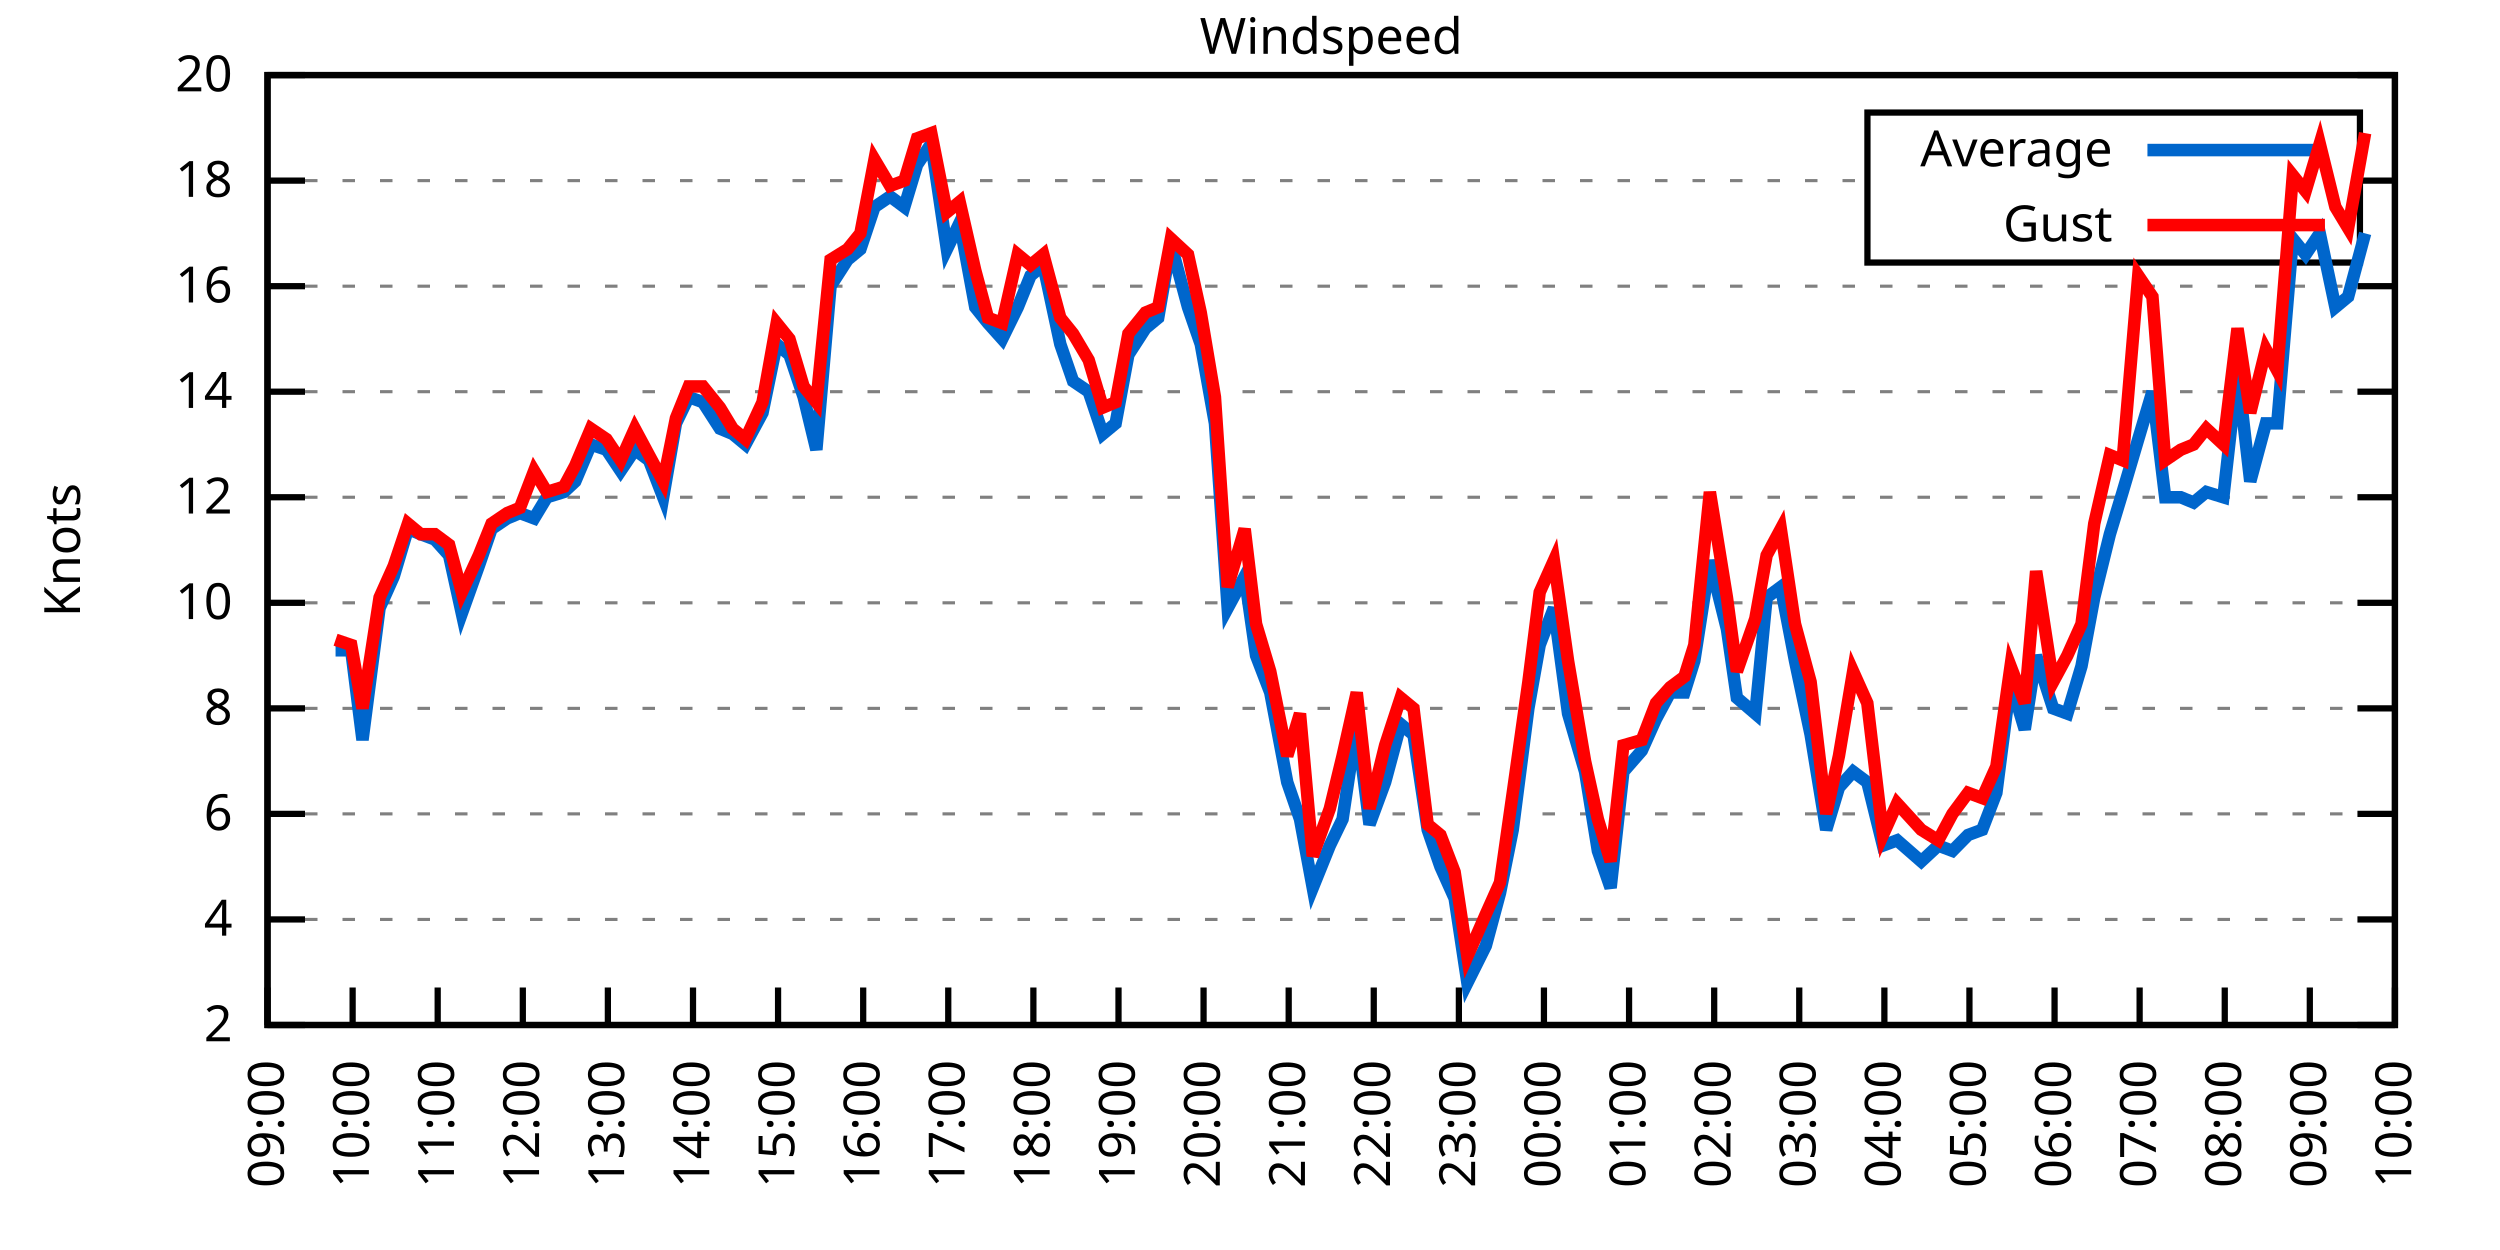
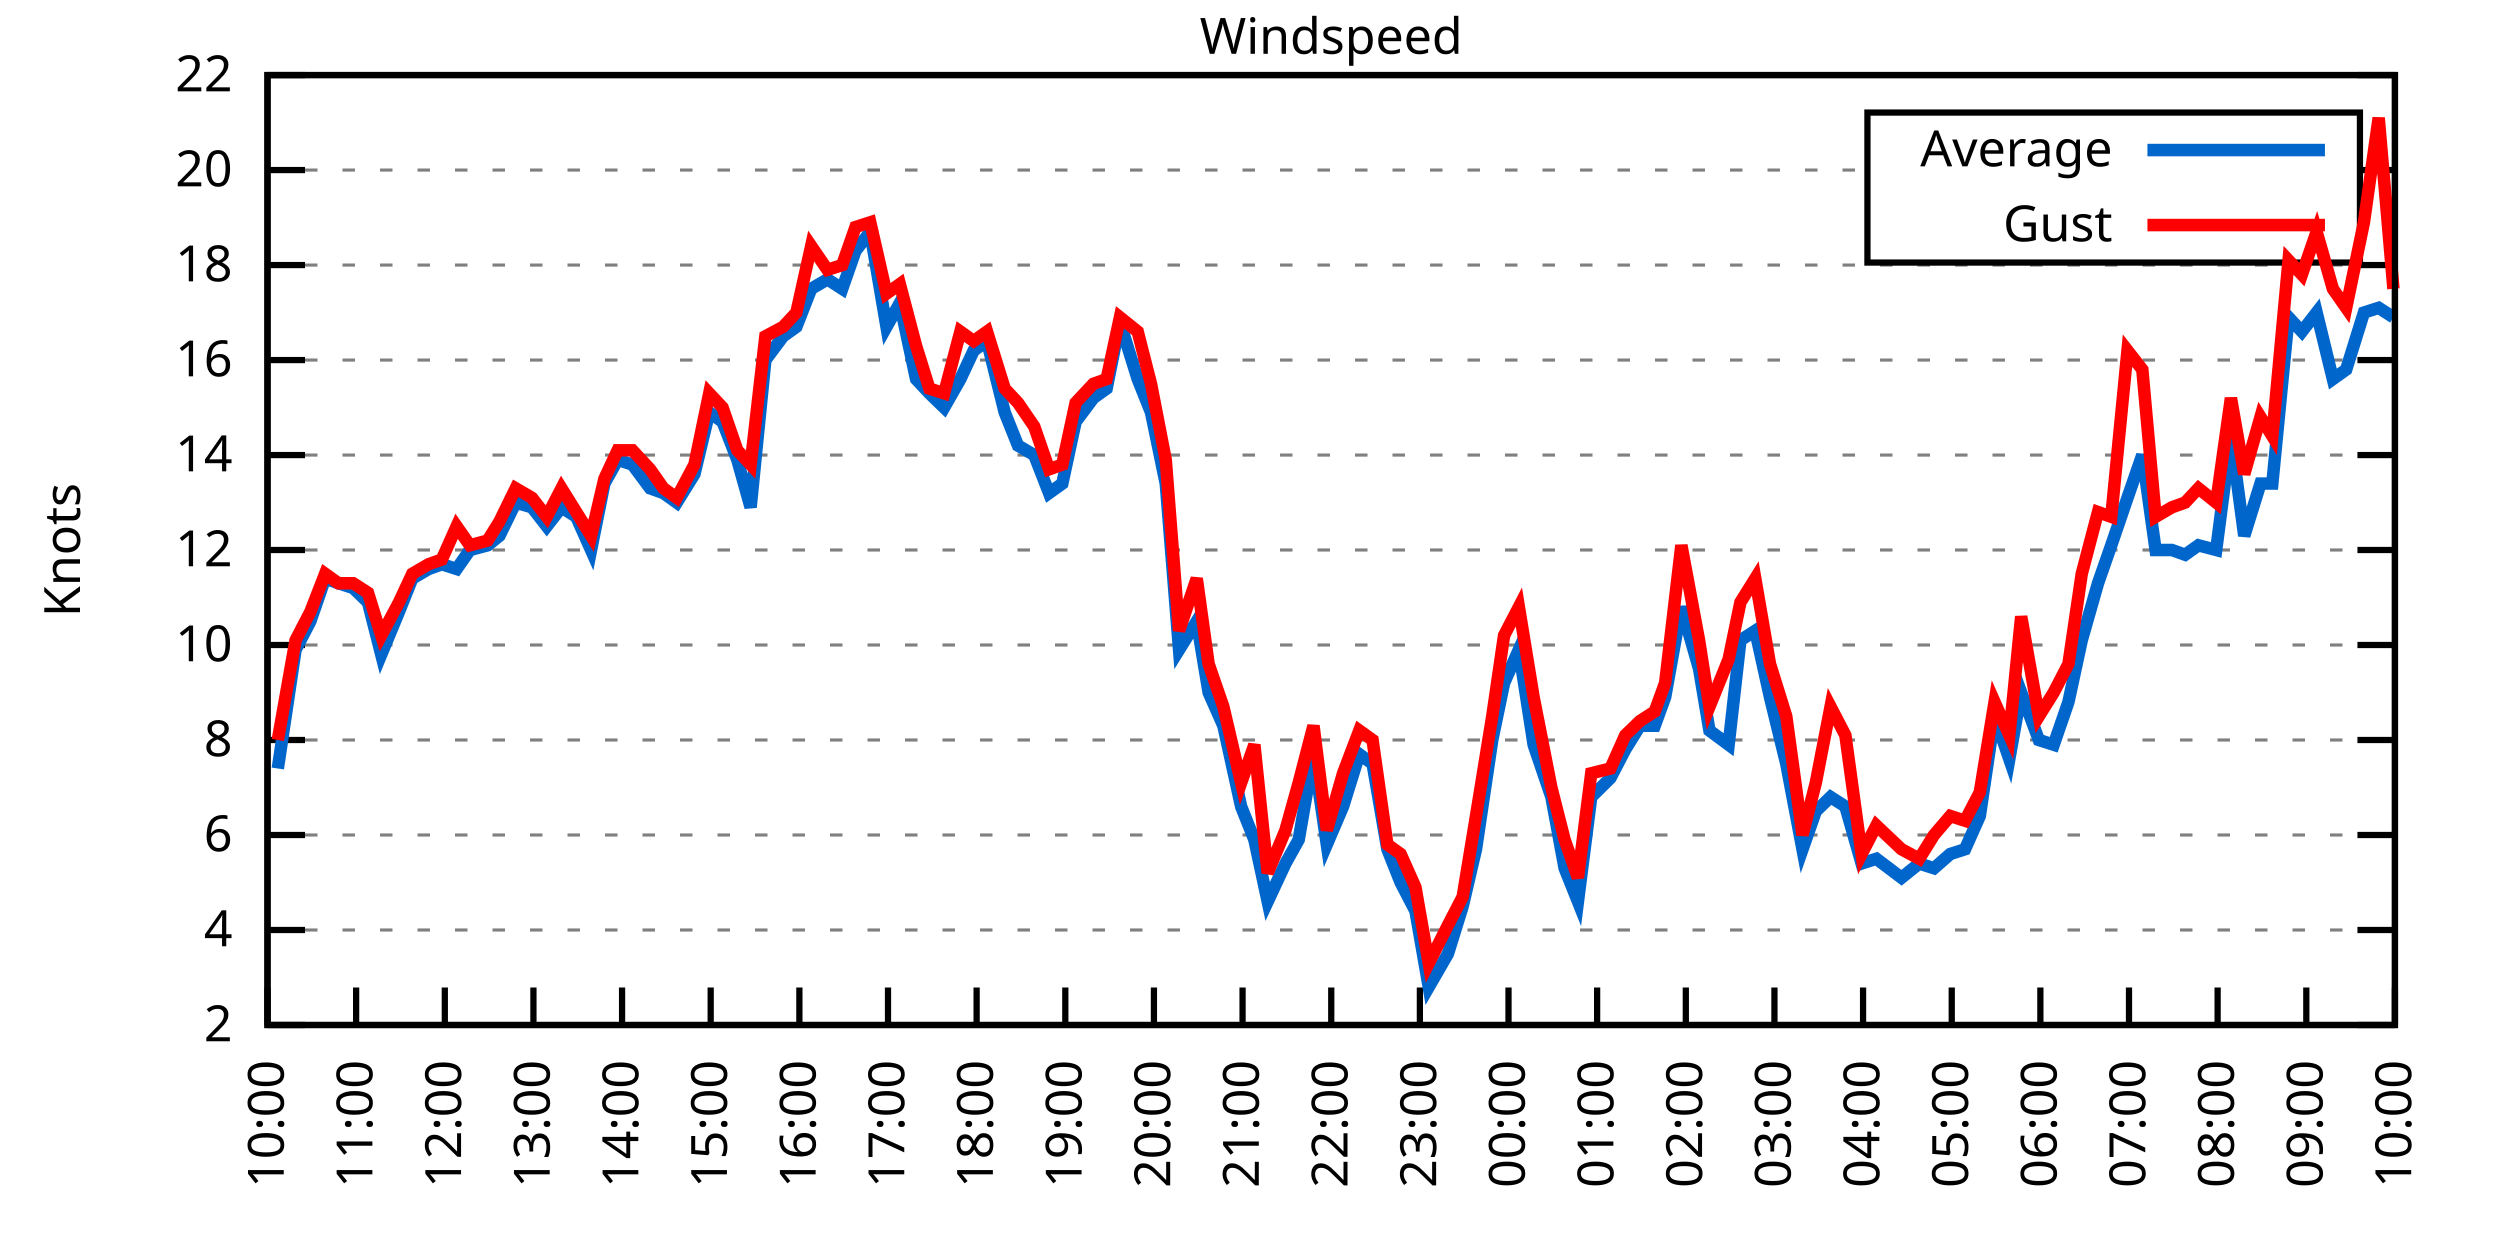
<svg xmlns="http://www.w3.org/2000/svg" xmlns:xlink="http://www.w3.org/1999/xlink" width="400" height="200" viewBox="0 0 400 200">
  <g id="gnuplot_canvas">
    <rect x="0" y="0" width="400" height="200" fill="none" />
    <defs>
      <circle id="gpDot" r="0.5" stroke-width="0.5" stroke="currentColor" />
      <path id="gpPt0" stroke-width="0.333" stroke="currentColor" d="M-1,0 h2 M0,-1 v2" />
      <path id="gpPt1" stroke-width="0.333" stroke="currentColor" d="M-1,-1 L1,1 M1,-1 L-1,1" />
      <path id="gpPt2" stroke-width="0.333" stroke="currentColor" d="M-1,0 L1,0 M0,-1 L0,1 M-1,-1 L1,1 M-1,1 L1,-1" />
      <rect id="gpPt3" stroke-width="0.333" stroke="currentColor" x="-1" y="-1" width="2" height="2" />
      <rect id="gpPt4" stroke-width="0.333" stroke="currentColor" fill="currentColor" x="-1" y="-1" width="2" height="2" />
      <circle id="gpPt5" stroke-width="0.333" stroke="currentColor" cx="0" cy="0" r="1" />
      <use xlink:href="#gpPt5" id="gpPt6" fill="currentColor" stroke="none" />
      <path id="gpPt7" stroke-width="0.333" stroke="currentColor" d="M0,-1.33 L-1.33,0.67 L1.33,0.67 z" />
      <use xlink:href="#gpPt7" id="gpPt8" fill="currentColor" stroke="none" />
      <use xlink:href="#gpPt7" id="gpPt9" stroke="currentColor" transform="rotate(180)" />
      <use xlink:href="#gpPt9" id="gpPt10" fill="currentColor" stroke="none" />
      <use xlink:href="#gpPt3" id="gpPt11" stroke="currentColor" transform="rotate(45)" />
      <use xlink:href="#gpPt11" id="gpPt12" fill="currentColor" stroke="none" />
      <path id="gpPt13" stroke-width="0.333" stroke="currentColor" d="M0,1.330 L1.265,0.411 L0.782,-1.067 L-0.782,-1.076 L-1.265,0.411 z" />
      <use xlink:href="#gpPt13" id="gpPt14" fill="currentColor" stroke="none" />
      <filter id="textbox" filterUnits="objectBoundingBox" x="0" y="0" height="1" width="1">
        <feFlood flood-color="white" flood-opacity="1" result="bgnd" />
        <feComposite in="SourceGraphic" in2="bgnd" operator="atop" />
      </filter>
      <filter id="greybox" filterUnits="objectBoundingBox" x="0" y="0" height="1" width="1">
        <feFlood flood-color="lightgrey" flood-opacity="1" result="grey" />
        <feComposite in="SourceGraphic" in2="grey" operator="atop" />
      </filter>
    </defs>
    <g fill="none" color="white" stroke="currentColor" stroke-width="1.00" stroke-linecap="butt" stroke-linejoin="miter">
</g>
    <g fill="none" color="black" stroke="currentColor" stroke-width="1.00" stroke-linecap="butt" stroke-linejoin="miter">
      <g stroke="none" shape-rendering="crispEdges">
        <polygon fill="rgb(255, 255, 255)" points="42.80,164.00 383.18,164.00 383.18,12.02 42.80,12.02 " />
      </g>
    </g>
    <g fill="none" color="black" stroke="currentColor" stroke-width="1.00" stroke-linecap="butt" stroke-linejoin="miter">
</g>
    <g fill="none" color="black" stroke="black" stroke-width="0.50" stroke-linecap="butt" stroke-linejoin="miter">
</g>
    <g fill="none" color="gray" stroke="currentColor" stroke-width="0.50" stroke-linecap="butt" stroke-linejoin="miter">
      <path stroke="gray" stroke-dasharray="2,4" class="gridline" d="M42.80,164.00 L383.19,164.00  " />
    </g>
    <g fill="none" color="gray" stroke="gray" stroke-width="1.00" stroke-linecap="butt" stroke-linejoin="miter">
</g>
    <g fill="none" color="black" stroke="currentColor" stroke-width="1.00" stroke-linecap="butt" stroke-linejoin="miter">
      <path stroke="black" d="M42.80,164.00 L48.80,164.00 M383.19,164.00 L377.19,164.00  " />
      <g transform="translate(37.20,166.60)" stroke="none" fill="black" font-family="Sans" font-size="8.00" text-anchor="end">
        <text>
          <tspan font-family="Sans"> 2</tspan>
        </text>
      </g>
    </g>
    <g fill="none" color="black" stroke="currentColor" stroke-width="1.00" stroke-linecap="butt" stroke-linejoin="miter">
</g>
    <g fill="none" color="black" stroke="black" stroke-width="0.50" stroke-linecap="butt" stroke-linejoin="miter">
</g>
    <g fill="none" color="gray" stroke="currentColor" stroke-width="0.50" stroke-linecap="butt" stroke-linejoin="miter">
-       <path stroke="gray" stroke-dasharray="2,4" class="gridline" d="M42.80,147.11 L383.19,147.11  " />
-     </g>
-     <g fill="none" color="gray" stroke="gray" stroke-width="1.00" stroke-linecap="butt" stroke-linejoin="miter">
- </g>
-     <g fill="none" color="black" stroke="currentColor" stroke-width="1.00" stroke-linecap="butt" stroke-linejoin="miter">
-       <path stroke="black" d="M42.80,147.11 L48.80,147.11 M383.19,147.11 L377.19,147.11  " />
-       <g transform="translate(37.20,149.71)" stroke="none" fill="black" font-family="Sans" font-size="8.00" text-anchor="end">
+       <path stroke="gray" stroke-dasharray="2,4" class="gridline" d="M42.80,148.80 L383.19,148.80  " />
+     </g>
+     <g fill="none" color="gray" stroke="gray" stroke-width="1.00" stroke-linecap="butt" stroke-linejoin="miter">
+ </g>
+     <g fill="none" color="black" stroke="currentColor" stroke-width="1.00" stroke-linecap="butt" stroke-linejoin="miter">
+       <path stroke="black" d="M42.80,148.80 L48.80,148.80 M383.19,148.80 L377.19,148.80  " />
+       <g transform="translate(37.20,151.40)" stroke="none" fill="black" font-family="Sans" font-size="8.00" text-anchor="end">
        <text>
          <tspan font-family="Sans"> 4</tspan>
        </text>
      </g>
    </g>
    <g fill="none" color="black" stroke="currentColor" stroke-width="1.00" stroke-linecap="butt" stroke-linejoin="miter">
</g>
    <g fill="none" color="black" stroke="black" stroke-width="0.50" stroke-linecap="butt" stroke-linejoin="miter">
</g>
    <g fill="none" color="gray" stroke="currentColor" stroke-width="0.50" stroke-linecap="butt" stroke-linejoin="miter">
-       <path stroke="gray" stroke-dasharray="2,4" class="gridline" d="M42.80,130.22 L383.19,130.22  " />
-     </g>
-     <g fill="none" color="gray" stroke="gray" stroke-width="1.00" stroke-linecap="butt" stroke-linejoin="miter">
- </g>
-     <g fill="none" color="black" stroke="currentColor" stroke-width="1.00" stroke-linecap="butt" stroke-linejoin="miter">
-       <path stroke="black" d="M42.80,130.22 L48.80,130.22 M383.19,130.22 L377.19,130.22  " />
-       <g transform="translate(37.20,132.82)" stroke="none" fill="black" font-family="Sans" font-size="8.00" text-anchor="end">
+       <path stroke="gray" stroke-dasharray="2,4" class="gridline" d="M42.80,133.60 L383.19,133.60  " />
+     </g>
+     <g fill="none" color="gray" stroke="gray" stroke-width="1.00" stroke-linecap="butt" stroke-linejoin="miter">
+ </g>
+     <g fill="none" color="black" stroke="currentColor" stroke-width="1.00" stroke-linecap="butt" stroke-linejoin="miter">
+       <path stroke="black" d="M42.80,133.60 L48.80,133.60 M383.19,133.60 L377.19,133.60  " />
+       <g transform="translate(37.20,136.20)" stroke="none" fill="black" font-family="Sans" font-size="8.00" text-anchor="end">
        <text>
          <tspan font-family="Sans"> 6</tspan>
        </text>
      </g>
    </g>
    <g fill="none" color="black" stroke="currentColor" stroke-width="1.00" stroke-linecap="butt" stroke-linejoin="miter">
</g>
    <g fill="none" color="black" stroke="black" stroke-width="0.50" stroke-linecap="butt" stroke-linejoin="miter">
</g>
    <g fill="none" color="gray" stroke="currentColor" stroke-width="0.50" stroke-linecap="butt" stroke-linejoin="miter">
-       <path stroke="gray" stroke-dasharray="2,4" class="gridline" d="M42.80,113.34 L383.19,113.34  " />
-     </g>
-     <g fill="none" color="gray" stroke="gray" stroke-width="1.00" stroke-linecap="butt" stroke-linejoin="miter">
- </g>
-     <g fill="none" color="black" stroke="currentColor" stroke-width="1.00" stroke-linecap="butt" stroke-linejoin="miter">
-       <path stroke="black" d="M42.80,113.34 L48.80,113.34 M383.19,113.34 L377.19,113.34  " />
-       <g transform="translate(37.20,115.94)" stroke="none" fill="black" font-family="Sans" font-size="8.00" text-anchor="end">
+       <path stroke="gray" stroke-dasharray="2,4" class="gridline" d="M42.80,118.40 L383.19,118.40  " />
+     </g>
+     <g fill="none" color="gray" stroke="gray" stroke-width="1.00" stroke-linecap="butt" stroke-linejoin="miter">
+ </g>
+     <g fill="none" color="black" stroke="currentColor" stroke-width="1.00" stroke-linecap="butt" stroke-linejoin="miter">
+       <path stroke="black" d="M42.80,118.40 L48.80,118.40 M383.19,118.40 L377.19,118.40  " />
+       <g transform="translate(37.20,121.00)" stroke="none" fill="black" font-family="Sans" font-size="8.00" text-anchor="end">
        <text>
          <tspan font-family="Sans"> 8</tspan>
        </text>
      </g>
    </g>
    <g fill="none" color="black" stroke="currentColor" stroke-width="1.00" stroke-linecap="butt" stroke-linejoin="miter">
</g>
    <g fill="none" color="black" stroke="black" stroke-width="0.50" stroke-linecap="butt" stroke-linejoin="miter">
</g>
    <g fill="none" color="gray" stroke="currentColor" stroke-width="0.50" stroke-linecap="butt" stroke-linejoin="miter">
-       <path stroke="gray" stroke-dasharray="2,4" class="gridline" d="M42.80,96.45 L383.19,96.45  " />
-     </g>
-     <g fill="none" color="gray" stroke="gray" stroke-width="1.00" stroke-linecap="butt" stroke-linejoin="miter">
- </g>
-     <g fill="none" color="black" stroke="currentColor" stroke-width="1.00" stroke-linecap="butt" stroke-linejoin="miter">
-       <path stroke="black" d="M42.80,96.45 L48.80,96.45 M383.19,96.45 L377.19,96.45  " />
-       <g transform="translate(37.20,99.05)" stroke="none" fill="black" font-family="Sans" font-size="8.00" text-anchor="end">
+       <path stroke="gray" stroke-dasharray="2,4" class="gridline" d="M42.80,103.20 L383.19,103.20  " />
+     </g>
+     <g fill="none" color="gray" stroke="gray" stroke-width="1.00" stroke-linecap="butt" stroke-linejoin="miter">
+ </g>
+     <g fill="none" color="black" stroke="currentColor" stroke-width="1.00" stroke-linecap="butt" stroke-linejoin="miter">
+       <path stroke="black" d="M42.80,103.20 L48.80,103.20 M383.19,103.20 L377.19,103.20  " />
+       <g transform="translate(37.20,105.80)" stroke="none" fill="black" font-family="Sans" font-size="8.00" text-anchor="end">
        <text>
          <tspan font-family="Sans"> 10</tspan>
        </text>
      </g>
    </g>
    <g fill="none" color="black" stroke="currentColor" stroke-width="1.00" stroke-linecap="butt" stroke-linejoin="miter">
</g>
    <g fill="none" color="black" stroke="black" stroke-width="0.50" stroke-linecap="butt" stroke-linejoin="miter">
</g>
    <g fill="none" color="gray" stroke="currentColor" stroke-width="0.50" stroke-linecap="butt" stroke-linejoin="miter">
-       <path stroke="gray" stroke-dasharray="2,4" class="gridline" d="M42.80,79.56 L383.19,79.56  " />
-     </g>
-     <g fill="none" color="gray" stroke="gray" stroke-width="1.00" stroke-linecap="butt" stroke-linejoin="miter">
- </g>
-     <g fill="none" color="black" stroke="currentColor" stroke-width="1.00" stroke-linecap="butt" stroke-linejoin="miter">
-       <path stroke="black" d="M42.80,79.56 L48.80,79.56 M383.19,79.56 L377.19,79.56  " />
-       <g transform="translate(37.20,82.16)" stroke="none" fill="black" font-family="Sans" font-size="8.00" text-anchor="end">
+       <path stroke="gray" stroke-dasharray="2,4" class="gridline" d="M42.80,88.00 L383.19,88.00  " />
+     </g>
+     <g fill="none" color="gray" stroke="gray" stroke-width="1.00" stroke-linecap="butt" stroke-linejoin="miter">
+ </g>
+     <g fill="none" color="black" stroke="currentColor" stroke-width="1.00" stroke-linecap="butt" stroke-linejoin="miter">
+       <path stroke="black" d="M42.80,88.00 L48.80,88.00 M383.19,88.00 L377.19,88.00  " />
+       <g transform="translate(37.20,90.60)" stroke="none" fill="black" font-family="Sans" font-size="8.00" text-anchor="end">
        <text>
          <tspan font-family="Sans"> 12</tspan>
        </text>
      </g>
    </g>
    <g fill="none" color="black" stroke="currentColor" stroke-width="1.00" stroke-linecap="butt" stroke-linejoin="miter">
</g>
    <g fill="none" color="black" stroke="black" stroke-width="0.50" stroke-linecap="butt" stroke-linejoin="miter">
</g>
    <g fill="none" color="gray" stroke="currentColor" stroke-width="0.50" stroke-linecap="butt" stroke-linejoin="miter">
-       <path stroke="gray" stroke-dasharray="2,4" class="gridline" d="M42.80,62.67 L383.19,62.67  " />
-     </g>
-     <g fill="none" color="gray" stroke="gray" stroke-width="1.00" stroke-linecap="butt" stroke-linejoin="miter">
- </g>
-     <g fill="none" color="black" stroke="currentColor" stroke-width="1.00" stroke-linecap="butt" stroke-linejoin="miter">
-       <path stroke="black" d="M42.80,62.67 L48.80,62.67 M383.19,62.67 L377.19,62.67  " />
-       <g transform="translate(37.20,65.27)" stroke="none" fill="black" font-family="Sans" font-size="8.00" text-anchor="end">
+       <path stroke="gray" stroke-dasharray="2,4" class="gridline" d="M42.80,72.81 L383.19,72.81  " />
+     </g>
+     <g fill="none" color="gray" stroke="gray" stroke-width="1.00" stroke-linecap="butt" stroke-linejoin="miter">
+ </g>
+     <g fill="none" color="black" stroke="currentColor" stroke-width="1.00" stroke-linecap="butt" stroke-linejoin="miter">
+       <path stroke="black" d="M42.80,72.81 L48.80,72.81 M383.19,72.81 L377.19,72.81  " />
+       <g transform="translate(37.20,75.41)" stroke="none" fill="black" font-family="Sans" font-size="8.00" text-anchor="end">
        <text>
          <tspan font-family="Sans"> 14</tspan>
        </text>
      </g>
    </g>
    <g fill="none" color="black" stroke="currentColor" stroke-width="1.00" stroke-linecap="butt" stroke-linejoin="miter">
</g>
    <g fill="none" color="black" stroke="black" stroke-width="0.50" stroke-linecap="butt" stroke-linejoin="miter">
</g>
    <g fill="none" color="gray" stroke="currentColor" stroke-width="0.50" stroke-linecap="butt" stroke-linejoin="miter">
-       <path stroke="gray" stroke-dasharray="2,4" class="gridline" d="M42.80,45.79 L383.19,45.79  " />
-     </g>
-     <g fill="none" color="gray" stroke="gray" stroke-width="1.00" stroke-linecap="butt" stroke-linejoin="miter">
- </g>
-     <g fill="none" color="black" stroke="currentColor" stroke-width="1.00" stroke-linecap="butt" stroke-linejoin="miter">
-       <path stroke="black" d="M42.80,45.79 L48.80,45.79 M383.19,45.79 L377.19,45.79  " />
-       <g transform="translate(37.20,48.39)" stroke="none" fill="black" font-family="Sans" font-size="8.00" text-anchor="end">
+       <path stroke="gray" stroke-dasharray="2,4" class="gridline" d="M42.80,57.61 L383.19,57.61  " />
+     </g>
+     <g fill="none" color="gray" stroke="gray" stroke-width="1.00" stroke-linecap="butt" stroke-linejoin="miter">
+ </g>
+     <g fill="none" color="black" stroke="currentColor" stroke-width="1.00" stroke-linecap="butt" stroke-linejoin="miter">
+       <path stroke="black" d="M42.80,57.61 L48.80,57.61 M383.19,57.61 L377.19,57.61  " />
+       <g transform="translate(37.20,60.21)" stroke="none" fill="black" font-family="Sans" font-size="8.00" text-anchor="end">
        <text>
          <tspan font-family="Sans"> 16</tspan>
        </text>
      </g>
    </g>
    <g fill="none" color="black" stroke="currentColor" stroke-width="1.00" stroke-linecap="butt" stroke-linejoin="miter">
</g>
    <g fill="none" color="black" stroke="black" stroke-width="0.50" stroke-linecap="butt" stroke-linejoin="miter">
</g>
    <g fill="none" color="gray" stroke="currentColor" stroke-width="0.50" stroke-linecap="butt" stroke-linejoin="miter">
-       <path stroke="gray" stroke-dasharray="2,4" class="gridline" d="M42.80,28.90 L298.79,28.90 M377.59,28.90 L383.19,28.90  " />
-     </g>
-     <g fill="none" color="gray" stroke="gray" stroke-width="1.00" stroke-linecap="butt" stroke-linejoin="miter">
- </g>
-     <g fill="none" color="black" stroke="currentColor" stroke-width="1.00" stroke-linecap="butt" stroke-linejoin="miter">
-       <path stroke="black" d="M42.80,28.90 L48.80,28.90 M383.19,28.90 L377.19,28.90  " />
-       <g transform="translate(37.20,31.50)" stroke="none" fill="black" font-family="Sans" font-size="8.00" text-anchor="end">
+       <path stroke="gray" stroke-dasharray="2,4" class="gridline" d="M42.80,42.41 L383.19,42.41  " />
+     </g>
+     <g fill="none" color="gray" stroke="gray" stroke-width="1.00" stroke-linecap="butt" stroke-linejoin="miter">
+ </g>
+     <g fill="none" color="black" stroke="currentColor" stroke-width="1.00" stroke-linecap="butt" stroke-linejoin="miter">
+       <path stroke="black" d="M42.80,42.41 L48.80,42.41 M383.19,42.41 L377.19,42.41  " />
+       <g transform="translate(37.20,45.01)" stroke="none" fill="black" font-family="Sans" font-size="8.00" text-anchor="end">
        <text>
          <tspan font-family="Sans"> 18</tspan>
+         </text>
+       </g>
+     </g>
+     <g fill="none" color="black" stroke="currentColor" stroke-width="1.00" stroke-linecap="butt" stroke-linejoin="miter">
+ </g>
+     <g fill="none" color="black" stroke="black" stroke-width="0.50" stroke-linecap="butt" stroke-linejoin="miter">
+ </g>
+     <g fill="none" color="gray" stroke="currentColor" stroke-width="0.50" stroke-linecap="butt" stroke-linejoin="miter">
+       <path stroke="gray" stroke-dasharray="2,4" class="gridline" d="M42.80,27.21 L298.79,27.21 M377.59,27.21 L383.19,27.21  " />
+     </g>
+     <g fill="none" color="gray" stroke="gray" stroke-width="1.00" stroke-linecap="butt" stroke-linejoin="miter">
+ </g>
+     <g fill="none" color="black" stroke="currentColor" stroke-width="1.00" stroke-linecap="butt" stroke-linejoin="miter">
+       <path stroke="black" d="M42.80,27.21 L48.80,27.21 M383.19,27.21 L377.19,27.21  " />
+       <g transform="translate(37.20,29.81)" stroke="none" fill="black" font-family="Sans" font-size="8.00" text-anchor="end">
+         <text>
+           <tspan font-family="Sans"> 20</tspan>
        </text>
      </g>
    </g>
    <g fill="none" color="black" stroke="currentColor" stroke-width="1.00" stroke-linecap="butt" stroke-linejoin="miter">
</g>
    <g fill="none" color="black" stroke="black" stroke-width="0.50" stroke-linecap="butt" stroke-linejoin="miter">
</g>
    <g fill="none" color="gray" stroke="currentColor" stroke-width="0.50" stroke-linecap="butt" stroke-linejoin="miter">
      <path stroke="gray" stroke-dasharray="2,4" class="gridline" d="M42.80,12.01 L383.19,12.01  " />
    </g>
    <g fill="none" color="gray" stroke="gray" stroke-width="1.00" stroke-linecap="butt" stroke-linejoin="miter">
</g>
    <g fill="none" color="black" stroke="currentColor" stroke-width="1.00" stroke-linecap="butt" stroke-linejoin="miter">
      <path stroke="black" d="M42.80,12.01 L48.80,12.01 M383.19,12.01 L377.19,12.01  " />
      <g transform="translate(37.20,14.61)" stroke="none" fill="black" font-family="Sans" font-size="8.00" text-anchor="end">
        <text>
-           <tspan font-family="Sans"> 20</tspan>
+           <tspan font-family="Sans"> 22</tspan>
        </text>
      </g>
    </g>
    <g fill="none" color="black" stroke="currentColor" stroke-width="1.00" stroke-linecap="butt" stroke-linejoin="miter">
      <path stroke="black" d="M42.80,164.00 L42.80,158.00  " />
      <g transform="translate(45.40,169.60) rotate(270.00)" stroke="none" fill="black" font-family="Sans" font-size="8.00" text-anchor="end">
        <text>
-           <tspan font-family="Sans">09:00</tspan>
-         </text>
-       </g>
-     </g>
-     <g fill="none" color="black" stroke="currentColor" stroke-width="1.00" stroke-linecap="butt" stroke-linejoin="miter">
-       <path stroke="black" d="M56.42,164.00 L56.42,158.00  " />
-       <g transform="translate(59.02,169.60) rotate(270.00)" stroke="none" fill="black" font-family="Sans" font-size="8.00" text-anchor="end">
-         <text>
          <tspan font-family="Sans">10:00</tspan>
        </text>
      </g>
    </g>
    <g fill="none" color="black" stroke="currentColor" stroke-width="1.00" stroke-linecap="butt" stroke-linejoin="miter">
-       <path stroke="black" d="M70.03,164.00 L70.03,158.00  " />
-       <g transform="translate(72.63,169.60) rotate(270.00)" stroke="none" fill="black" font-family="Sans" font-size="8.00" text-anchor="end">
+       <path stroke="black" d="M56.98,164.00 L56.98,158.00  " />
+       <g transform="translate(59.58,169.60) rotate(270.00)" stroke="none" fill="black" font-family="Sans" font-size="8.00" text-anchor="end">
        <text>
          <tspan font-family="Sans">11:00</tspan>
        </text>
      </g>
    </g>
    <g fill="none" color="black" stroke="currentColor" stroke-width="1.00" stroke-linecap="butt" stroke-linejoin="miter">
-       <path stroke="black" d="M83.65,164.00 L83.65,158.00  " />
-       <g transform="translate(86.25,169.60) rotate(270.00)" stroke="none" fill="black" font-family="Sans" font-size="8.00" text-anchor="end">
+       <path stroke="black" d="M71.17,164.00 L71.17,158.00  " />
+       <g transform="translate(73.77,169.60) rotate(270.00)" stroke="none" fill="black" font-family="Sans" font-size="8.00" text-anchor="end">
        <text>
          <tspan font-family="Sans">12:00</tspan>
        </text>
      </g>
    </g>
    <g fill="none" color="black" stroke="currentColor" stroke-width="1.00" stroke-linecap="butt" stroke-linejoin="miter">
-       <path stroke="black" d="M97.26,164.00 L97.26,158.00  " />
-       <g transform="translate(99.86,169.60) rotate(270.00)" stroke="none" fill="black" font-family="Sans" font-size="8.00" text-anchor="end">
+       <path stroke="black" d="M85.35,164.00 L85.35,158.00  " />
+       <g transform="translate(87.95,169.60) rotate(270.00)" stroke="none" fill="black" font-family="Sans" font-size="8.00" text-anchor="end">
        <text>
          <tspan font-family="Sans">13:00</tspan>
        </text>
      </g>
    </g>
    <g fill="none" color="black" stroke="currentColor" stroke-width="1.00" stroke-linecap="butt" stroke-linejoin="miter">
-       <path stroke="black" d="M110.88,164.00 L110.88,158.00  " />
-       <g transform="translate(113.48,169.60) rotate(270.00)" stroke="none" fill="black" font-family="Sans" font-size="8.00" text-anchor="end">
+       <path stroke="black" d="M99.53,164.00 L99.53,158.00  " />
+       <g transform="translate(102.13,169.60) rotate(270.00)" stroke="none" fill="black" font-family="Sans" font-size="8.00" text-anchor="end">
        <text>
          <tspan font-family="Sans">14:00</tspan>
        </text>
      </g>
    </g>
    <g fill="none" color="black" stroke="currentColor" stroke-width="1.00" stroke-linecap="butt" stroke-linejoin="miter">
-       <path stroke="black" d="M124.49,164.00 L124.49,158.00  " />
-       <g transform="translate(127.09,169.60) rotate(270.00)" stroke="none" fill="black" font-family="Sans" font-size="8.00" text-anchor="end">
+       <path stroke="black" d="M113.71,164.00 L113.71,158.00  " />
+       <g transform="translate(116.31,169.60) rotate(270.00)" stroke="none" fill="black" font-family="Sans" font-size="8.00" text-anchor="end">
        <text>
          <tspan font-family="Sans">15:00</tspan>
        </text>
      </g>
    </g>
    <g fill="none" color="black" stroke="currentColor" stroke-width="1.00" stroke-linecap="butt" stroke-linejoin="miter">
-       <path stroke="black" d="M138.11,164.00 L138.11,158.00  " />
-       <g transform="translate(140.71,169.60) rotate(270.00)" stroke="none" fill="black" font-family="Sans" font-size="8.00" text-anchor="end">
+       <path stroke="black" d="M127.90,164.00 L127.90,158.00  " />
+       <g transform="translate(130.50,169.60) rotate(270.00)" stroke="none" fill="black" font-family="Sans" font-size="8.00" text-anchor="end">
        <text>
          <tspan font-family="Sans">16:00</tspan>
        </text>
      </g>
    </g>
    <g fill="none" color="black" stroke="currentColor" stroke-width="1.00" stroke-linecap="butt" stroke-linejoin="miter">
-       <path stroke="black" d="M151.72,164.00 L151.72,158.00  " />
-       <g transform="translate(154.32,169.60) rotate(270.00)" stroke="none" fill="black" font-family="Sans" font-size="8.00" text-anchor="end">
+       <path stroke="black" d="M142.08,164.00 L142.08,158.00  " />
+       <g transform="translate(144.68,169.60) rotate(270.00)" stroke="none" fill="black" font-family="Sans" font-size="8.00" text-anchor="end">
        <text>
          <tspan font-family="Sans">17:00</tspan>
        </text>
      </g>
    </g>
    <g fill="none" color="black" stroke="currentColor" stroke-width="1.00" stroke-linecap="butt" stroke-linejoin="miter">
-       <path stroke="black" d="M165.34,164.00 L165.34,158.00  " />
-       <g transform="translate(167.94,169.60) rotate(270.00)" stroke="none" fill="black" font-family="Sans" font-size="8.00" text-anchor="end">
+       <path stroke="black" d="M156.26,164.00 L156.26,158.00  " />
+       <g transform="translate(158.86,169.60) rotate(270.00)" stroke="none" fill="black" font-family="Sans" font-size="8.00" text-anchor="end">
        <text>
          <tspan font-family="Sans">18:00</tspan>
        </text>
      </g>
    </g>
    <g fill="none" color="black" stroke="currentColor" stroke-width="1.00" stroke-linecap="butt" stroke-linejoin="miter">
-       <path stroke="black" d="M178.96,164.00 L178.96,158.00  " />
-       <g transform="translate(181.56,169.60) rotate(270.00)" stroke="none" fill="black" font-family="Sans" font-size="8.00" text-anchor="end">
+       <path stroke="black" d="M170.45,164.00 L170.45,158.00  " />
+       <g transform="translate(173.05,169.60) rotate(270.00)" stroke="none" fill="black" font-family="Sans" font-size="8.00" text-anchor="end">
        <text>
          <tspan font-family="Sans">19:00</tspan>
        </text>
      </g>
    </g>
    <g fill="none" color="black" stroke="currentColor" stroke-width="1.00" stroke-linecap="butt" stroke-linejoin="miter">
-       <path stroke="black" d="M192.57,164.00 L192.57,158.00  " />
-       <g transform="translate(195.17,169.60) rotate(270.00)" stroke="none" fill="black" font-family="Sans" font-size="8.00" text-anchor="end">
+       <path stroke="black" d="M184.63,164.00 L184.63,158.00  " />
+       <g transform="translate(187.23,169.60) rotate(270.00)" stroke="none" fill="black" font-family="Sans" font-size="8.00" text-anchor="end">
        <text>
          <tspan font-family="Sans">20:00</tspan>
        </text>
      </g>
    </g>
    <g fill="none" color="black" stroke="currentColor" stroke-width="1.00" stroke-linecap="butt" stroke-linejoin="miter">
-       <path stroke="black" d="M206.19,164.00 L206.19,158.00  " />
-       <g transform="translate(208.79,169.60) rotate(270.00)" stroke="none" fill="black" font-family="Sans" font-size="8.00" text-anchor="end">
+       <path stroke="black" d="M198.81,164.00 L198.81,158.00  " />
+       <g transform="translate(201.41,169.60) rotate(270.00)" stroke="none" fill="black" font-family="Sans" font-size="8.00" text-anchor="end">
        <text>
          <tspan font-family="Sans">21:00</tspan>
        </text>
      </g>
    </g>
    <g fill="none" color="black" stroke="currentColor" stroke-width="1.00" stroke-linecap="butt" stroke-linejoin="miter">
-       <path stroke="black" d="M219.80,164.00 L219.80,158.00  " />
-       <g transform="translate(222.40,169.60) rotate(270.00)" stroke="none" fill="black" font-family="Sans" font-size="8.00" text-anchor="end">
+       <path stroke="black" d="M213.00,164.00 L213.00,158.00  " />
+       <g transform="translate(215.60,169.60) rotate(270.00)" stroke="none" fill="black" font-family="Sans" font-size="8.00" text-anchor="end">
        <text>
          <tspan font-family="Sans">22:00</tspan>
        </text>
      </g>
    </g>
    <g fill="none" color="black" stroke="currentColor" stroke-width="1.00" stroke-linecap="butt" stroke-linejoin="miter">
-       <path stroke="black" d="M233.42,164.00 L233.42,158.00  " />
-       <g transform="translate(236.02,169.60) rotate(270.00)" stroke="none" fill="black" font-family="Sans" font-size="8.00" text-anchor="end">
+       <path stroke="black" d="M227.18,164.00 L227.18,158.00  " />
+       <g transform="translate(229.78,169.60) rotate(270.00)" stroke="none" fill="black" font-family="Sans" font-size="8.00" text-anchor="end">
        <text>
          <tspan font-family="Sans">23:00</tspan>
        </text>
      </g>
    </g>
    <g fill="none" color="black" stroke="currentColor" stroke-width="1.00" stroke-linecap="butt" stroke-linejoin="miter">
-       <path stroke="black" d="M247.03,164.00 L247.03,158.00  " />
-       <g transform="translate(249.63,169.60) rotate(270.00)" stroke="none" fill="black" font-family="Sans" font-size="8.00" text-anchor="end">
+       <path stroke="black" d="M241.36,164.00 L241.36,158.00  " />
+       <g transform="translate(243.96,169.60) rotate(270.00)" stroke="none" fill="black" font-family="Sans" font-size="8.00" text-anchor="end">
        <text>
          <tspan font-family="Sans">00:00</tspan>
        </text>
      </g>
    </g>
    <g fill="none" color="black" stroke="currentColor" stroke-width="1.00" stroke-linecap="butt" stroke-linejoin="miter">
-       <path stroke="black" d="M260.65,164.00 L260.65,158.00  " />
-       <g transform="translate(263.25,169.60) rotate(270.00)" stroke="none" fill="black" font-family="Sans" font-size="8.00" text-anchor="end">
+       <path stroke="black" d="M255.54,164.00 L255.54,158.00  " />
+       <g transform="translate(258.14,169.60) rotate(270.00)" stroke="none" fill="black" font-family="Sans" font-size="8.00" text-anchor="end">
        <text>
          <tspan font-family="Sans">01:00</tspan>
        </text>
      </g>
    </g>
    <g fill="none" color="black" stroke="currentColor" stroke-width="1.00" stroke-linecap="butt" stroke-linejoin="miter">
-       <path stroke="black" d="M274.27,164.00 L274.27,158.00  " />
-       <g transform="translate(276.87,169.60) rotate(270.00)" stroke="none" fill="black" font-family="Sans" font-size="8.00" text-anchor="end">
+       <path stroke="black" d="M269.73,164.00 L269.73,158.00  " />
+       <g transform="translate(272.33,169.60) rotate(270.00)" stroke="none" fill="black" font-family="Sans" font-size="8.00" text-anchor="end">
        <text>
          <tspan font-family="Sans">02:00</tspan>
        </text>
      </g>
    </g>
    <g fill="none" color="black" stroke="currentColor" stroke-width="1.00" stroke-linecap="butt" stroke-linejoin="miter">
-       <path stroke="black" d="M287.88,164.00 L287.88,158.00  " />
-       <g transform="translate(290.48,169.60) rotate(270.00)" stroke="none" fill="black" font-family="Sans" font-size="8.00" text-anchor="end">
+       <path stroke="black" d="M283.91,164.00 L283.91,158.00  " />
+       <g transform="translate(286.51,169.60) rotate(270.00)" stroke="none" fill="black" font-family="Sans" font-size="8.00" text-anchor="end">
        <text>
          <tspan font-family="Sans">03:00</tspan>
        </text>
      </g>
    </g>
    <g fill="none" color="black" stroke="currentColor" stroke-width="1.00" stroke-linecap="butt" stroke-linejoin="miter">
-       <path stroke="black" d="M301.50,164.00 L301.50,158.00  " />
-       <g transform="translate(304.10,169.60) rotate(270.00)" stroke="none" fill="black" font-family="Sans" font-size="8.00" text-anchor="end">
+       <path stroke="black" d="M298.09,164.00 L298.09,158.00  " />
+       <g transform="translate(300.69,169.60) rotate(270.00)" stroke="none" fill="black" font-family="Sans" font-size="8.00" text-anchor="end">
        <text>
          <tspan font-family="Sans">04:00</tspan>
        </text>
      </g>
    </g>
    <g fill="none" color="black" stroke="currentColor" stroke-width="1.00" stroke-linecap="butt" stroke-linejoin="miter">
-       <path stroke="black" d="M315.11,164.00 L315.11,158.00  " />
-       <g transform="translate(317.71,169.60) rotate(270.00)" stroke="none" fill="black" font-family="Sans" font-size="8.00" text-anchor="end">
+       <path stroke="black" d="M312.28,164.00 L312.28,158.00  " />
+       <g transform="translate(314.88,169.60) rotate(270.00)" stroke="none" fill="black" font-family="Sans" font-size="8.00" text-anchor="end">
        <text>
          <tspan font-family="Sans">05:00</tspan>
        </text>
      </g>
    </g>
    <g fill="none" color="black" stroke="currentColor" stroke-width="1.00" stroke-linecap="butt" stroke-linejoin="miter">
-       <path stroke="black" d="M328.73,164.00 L328.73,158.00  " />
-       <g transform="translate(331.33,169.60) rotate(270.00)" stroke="none" fill="black" font-family="Sans" font-size="8.00" text-anchor="end">
+       <path stroke="black" d="M326.46,164.00 L326.46,158.00  " />
+       <g transform="translate(329.06,169.60) rotate(270.00)" stroke="none" fill="black" font-family="Sans" font-size="8.00" text-anchor="end">
        <text>
          <tspan font-family="Sans">06:00</tspan>
        </text>
      </g>
    </g>
    <g fill="none" color="black" stroke="currentColor" stroke-width="1.00" stroke-linecap="butt" stroke-linejoin="miter">
-       <path stroke="black" d="M342.34,164.00 L342.34,158.00  " />
-       <g transform="translate(344.94,169.60) rotate(270.00)" stroke="none" fill="black" font-family="Sans" font-size="8.00" text-anchor="end">
+       <path stroke="black" d="M340.64,164.00 L340.64,158.00  " />
+       <g transform="translate(343.24,169.60) rotate(270.00)" stroke="none" fill="black" font-family="Sans" font-size="8.00" text-anchor="end">
        <text>
          <tspan font-family="Sans">07:00</tspan>
        </text>
      </g>
    </g>
    <g fill="none" color="black" stroke="currentColor" stroke-width="1.00" stroke-linecap="butt" stroke-linejoin="miter">
-       <path stroke="black" d="M355.96,164.00 L355.96,158.00  " />
-       <g transform="translate(358.56,169.60) rotate(270.00)" stroke="none" fill="black" font-family="Sans" font-size="8.00" text-anchor="end">
+       <path stroke="black" d="M354.82,164.00 L354.82,158.00  " />
+       <g transform="translate(357.42,169.60) rotate(270.00)" stroke="none" fill="black" font-family="Sans" font-size="8.00" text-anchor="end">
        <text>
          <tspan font-family="Sans">08:00</tspan>
        </text>
      </g>
    </g>
    <g fill="none" color="black" stroke="currentColor" stroke-width="1.00" stroke-linecap="butt" stroke-linejoin="miter">
-       <path stroke="black" d="M369.57,164.00 L369.57,158.00  " />
-       <g transform="translate(372.17,169.60) rotate(270.00)" stroke="none" fill="black" font-family="Sans" font-size="8.00" text-anchor="end">
+       <path stroke="black" d="M369.01,164.00 L369.01,158.00  " />
+       <g transform="translate(371.61,169.60) rotate(270.00)" stroke="none" fill="black" font-family="Sans" font-size="8.00" text-anchor="end">
        <text>
          <tspan font-family="Sans">09:00</tspan>
        </text>
      </g>
    </g>
    <g fill="none" color="black" stroke="currentColor" stroke-width="1.00" stroke-linecap="butt" stroke-linejoin="miter">
      <path stroke="black" d="M383.19,164.00 L383.19,158.00  " />
      <g transform="translate(385.79,169.60) rotate(270.00)" stroke="none" fill="black" font-family="Sans" font-size="8.00" text-anchor="end">
        <text>
          <tspan font-family="Sans">10:00</tspan>
        </text>
      </g>
    </g>
    <g fill="none" color="black" stroke="currentColor" stroke-width="1.00" stroke-linecap="butt" stroke-linejoin="miter">
</g>
    <g fill="none" color="black" stroke="currentColor" stroke-width="1.00" stroke-linecap="butt" stroke-linejoin="miter">
      <path stroke="black" d="M42.80,12.01 L42.80,164.00 L383.19,164.00 L383.19,12.01 L42.80,12.01 Z  " />
    </g>
    <g fill="none" color="black" stroke="currentColor" stroke-width="1.00" stroke-linecap="butt" stroke-linejoin="miter">
</g>
    <g fill="none" color="black" stroke="currentColor" stroke-width="1.00" stroke-linecap="butt" stroke-linejoin="miter">
      <path stroke="black" d="M298.79,42.01 L298.79,18.01 L377.59,18.01 L377.59,42.01 L298.79,42.01 Z  " />
    </g>
    <g id="Windspeed_plot_1">
      <g fill="none" color="white" stroke="black" stroke-width="2.00" stroke-linecap="butt" stroke-linejoin="miter">
</g>
      <g fill="none" color="black" stroke="currentColor" stroke-width="2.00" stroke-linecap="butt" stroke-linejoin="miter">
        <g transform="translate(337.99,26.61)" stroke="none" fill="black" font-family="Sans" font-size="8.00" text-anchor="end">
          <text>
            <tspan font-family="Sans">Average</tspan>
          </text>
        </g>
      </g>
      <g fill="none" color="black" stroke="currentColor" stroke-width="2.00" stroke-linecap="butt" stroke-linejoin="miter">
-         <path stroke="rgb(  0, 102, 204)" d="M343.59,24.01 L371.99,24.01 M53.69,104.05 L56.19,104.05 L58.00,118.40 L60.73,97.29 L63.00,92.23 L65.27,84.63   L67.31,85.47 L69.58,86.32 L71.85,88.85 L73.89,98.14 L76.61,90.54 L78.65,84.63 L81.15,82.94 L83.19,82.09   L85.46,82.94 L87.50,79.56 L90.23,78.72 L92.04,77.03 L94.54,71.12 L97.04,71.96 L99.30,75.34 L101.57,71.96   L103.84,73.65 L106.11,79.56 L108.15,67.74 L110.20,63.52 L112.47,64.36 L115.19,68.58 L117.23,69.43 L119.27,71.12   L122.00,66.05 L124.27,55.07 L126.31,56.76 L128.58,63.52 L130.62,71.96 L132.89,45.79 L135.61,41.56 L137.66,39.87   L139.92,33.12 L142.42,31.43 L144.69,33.12 L146.73,26.36 L149.00,22.99 L151.50,39.87 L153.54,35.65 L156.04,49.16   L158.08,51.70 L160.35,54.23 L162.84,49.16 L164.89,44.10 L166.93,42.41 L169.65,55.07 L171.69,60.98 L174.19,62.67   L176.46,69.43 L178.50,67.74 L180.54,56.76 L183.27,52.54 L185.31,50.85 L187.35,39.03 L190.08,49.16 L192.12,55.07   L194.39,67.74 L196.43,97.29 L199.15,92.23 L200.97,104.89 L203.24,110.80 L205.96,125.16 L208.00,131.07 L210.04,142.05   L212.77,135.29 L214.81,131.07 L217.08,115.87 L219.12,131.91 L221.62,125.16 L224.11,115.87 L226.16,117.56 L228.43,132.76   L230.47,138.67 L232.74,143.73 L234.78,157.24 L237.73,151.33 L240.00,142.89 L242.04,132.76 L244.54,113.34 L246.35,103.20   L248.62,97.29 L250.89,114.18 L253.61,123.47 L255.66,136.14 L257.70,142.05 L259.74,123.47 L262.69,120.09 L264.96,115.03   L267.23,110.80 L269.50,110.80 L271.09,105.74 L273.58,89.69 L276.31,100.67 L277.90,111.65 L280.85,114.18 L282.66,95.60   L284.93,93.92 L287.20,105.74 L289.70,117.56 L292.19,132.76 L294.23,126.00 L296.50,123.47 L298.77,125.16 L301.27,135.29   L303.54,134.45 L307.40,137.82 L310.12,135.29 L312.39,136.14 L314.89,133.60 L317.15,132.76 L319.42,126.85 L321.69,109.11   L323.96,116.71 L325.78,104.89 L328.50,113.34 L330.77,114.18 L333.04,106.58 L335.08,95.60 L337.58,85.47 L339.62,78.72   L342.12,70.27 L344.39,62.67 L346.43,79.56 L348.92,79.56 L350.97,80.41 L353.01,78.72 L355.73,79.56 L358.00,59.30   L360.04,77.03 L362.54,67.74 L364.36,67.74 L366.85,38.19 L368.89,40.72 L371.16,37.34 L373.66,49.16 L375.70,47.47   L378.42,37.34  " />
+         <path stroke="rgb(  0, 102, 204)" d="M343.59,24.01 L371.99,24.01 M44.45,122.96 L47.29,103.96 L49.66,99.40 L52.02,92.56 L54.15,93.32 L56.51,94.08   L58.87,96.36 L61.00,104.72 L63.84,97.88 L65.97,92.56 L68.57,91.04 L70.69,90.28 L73.06,91.04 L75.18,88.00   L78.02,87.25 L79.91,85.73 L82.51,80.41 L85.11,81.17 L87.48,84.21 L89.84,81.17 L92.20,82.69 L94.57,88.00   L96.70,77.37 L98.82,73.57 L101.19,74.33 L104.02,78.13 L106.15,78.89 L108.28,80.41 L111.11,75.85 L113.48,65.97   L115.61,67.49 L117.97,73.57 L120.10,81.17 L122.46,57.61 L125.30,53.81 L127.42,52.29 L129.79,46.21 L132.39,44.69   L134.75,46.21 L136.88,40.13 L139.24,37.09 L141.84,52.29 L143.97,48.49 L146.57,60.65 L148.70,62.93 L151.06,65.21   L153.66,60.65 L155.79,56.09 L157.92,54.57 L160.75,65.97 L162.88,71.29 L165.48,72.81 L167.85,78.89 L169.97,77.37   L172.10,67.49 L174.94,63.69 L177.06,62.17 L179.19,51.53 L182.03,60.65 L184.16,65.97 L186.52,77.37 L188.65,103.96   L191.48,99.40 L193.38,110.80 L195.74,116.12 L198.58,129.04 L200.70,134.36 L202.83,144.24 L205.67,138.16 L207.79,134.36   L210.16,120.68 L212.29,135.12 L214.89,129.04 L217.49,120.68 L219.61,122.20 L221.98,135.88 L224.10,141.20 L226.47,145.76   L228.60,157.92 L231.67,152.60 L234.03,145.00 L236.16,135.88 L238.76,118.40 L240.65,109.28 L243.02,103.96 L245.38,119.16   L248.22,127.52 L250.34,138.92 L252.47,144.24 L254.60,127.52 L257.67,124.48 L260.04,119.92 L262.40,116.12 L264.76,116.12   L266.42,111.56 L269.02,97.12 L271.85,107.00 L273.51,116.88 L276.58,119.16 L278.47,102.44 L280.84,100.92 L283.20,111.56   L285.80,122.20 L288.40,135.88 L290.53,129.80 L292.89,127.52 L295.26,129.04 L297.86,138.16 L300.22,137.40 L304.24,140.44   L307.08,138.16 L309.44,138.92 L312.04,136.64 L314.40,135.88 L316.77,130.56 L319.13,114.60 L321.49,121.44 L323.39,110.80   L326.22,118.40 L328.59,119.16 L330.95,112.32 L333.08,102.44 L335.68,93.32 L337.80,87.25 L340.40,79.65 L342.77,72.81   L344.90,88.00 L347.50,88.00 L349.62,88.76 L351.75,87.25 L354.59,88.00 L356.95,69.77 L359.08,85.73 L361.68,77.37   L363.57,77.37 L366.17,50.77 L368.30,53.05 L370.66,50.01 L373.26,60.65 L375.39,59.13 L378.23,50.01 L380.59,49.25   L382.95,50.77  " />
      </g>
    </g>
    <g id="Windspeed_plot_2">
      <g fill="none" color="black" stroke="currentColor" stroke-width="2.00" stroke-linecap="butt" stroke-linejoin="miter">
        <g transform="translate(337.99,38.61)" stroke="none" fill="black" font-family="Sans" font-size="8.00" text-anchor="end">
          <text>
            <tspan font-family="Sans">Gust</tspan>
          </text>
        </g>
      </g>
      <g fill="none" color="black" stroke="currentColor" stroke-width="2.00" stroke-linecap="butt" stroke-linejoin="miter">
-         <path stroke="rgb(255,   0,   0)" d="M343.59,36.01 L371.99,36.01 M53.69,102.36 L56.19,103.20 L58.00,113.34 L60.73,95.60 L63.00,90.54 L65.27,83.78   L67.31,85.47 L69.58,85.47 L71.85,87.16 L73.89,94.76 L76.61,88.85 L78.65,83.78 L81.15,82.09 L83.19,81.25   L85.46,75.34 L87.50,78.72 L90.23,77.87 L92.04,74.49 L94.54,68.58 L97.04,70.27 L99.30,73.65 L101.57,68.58   L103.84,72.81 L106.11,77.03 L108.15,66.90 L110.20,61.83 L112.47,61.83 L115.19,65.21 L117.23,68.58 L119.27,70.27   L122.00,64.36 L124.27,51.70 L126.31,54.23 L128.58,61.83 L130.62,64.36 L132.89,41.56 L135.61,39.87 L137.66,37.34   L139.92,25.52 L142.42,29.74 L144.69,28.90 L146.73,22.14 L149.00,21.30 L151.50,33.96 L153.54,32.28 L156.04,43.25   L158.08,50.85 L160.35,51.70 L162.84,40.72 L164.89,42.41 L166.93,40.72 L169.65,50.85 L171.69,53.39 L174.19,57.61   L176.46,65.21 L178.50,64.36 L180.54,53.39 L183.27,50.01 L185.31,49.16 L187.35,38.19 L190.08,40.72 L192.12,50.01   L194.39,63.52 L196.43,93.92 L199.15,84.63 L200.97,99.83 L203.24,107.43 L205.96,120.94 L208.00,114.18 L210.04,136.98   L212.77,129.38 L214.81,120.94 L217.08,110.80 L219.12,129.38 L221.62,119.25 L224.11,111.65 L226.16,113.34 L228.43,131.91   L230.47,133.60 L232.74,139.51 L234.78,153.02 L237.73,146.27 L240.00,141.20 L242.04,126.85 L244.54,109.11 L246.35,94.76   L248.62,89.69 L250.89,105.74 L253.61,121.78 L255.66,131.07 L257.70,137.82 L259.74,119.25 L262.69,118.40 L264.96,112.49   L267.23,109.96 L269.50,108.27 L271.09,103.20 L273.58,78.72 L276.31,95.60 L277.90,107.43 L280.85,98.98 L282.66,88.85   L284.93,84.63 L287.20,99.83 L289.70,109.11 L292.19,130.22 L294.23,120.94 L296.50,107.43 L298.77,112.49 L301.27,133.60   L303.54,128.54 L307.40,132.76 L310.12,134.45 L312.39,130.22 L314.89,126.85 L317.15,127.69 L319.42,122.62 L321.69,106.58   L323.96,112.49 L325.78,91.38 L328.50,109.11 L330.77,104.89 L333.04,99.83 L335.08,83.78 L337.58,72.81 L339.62,73.65   L342.12,44.10 L344.39,47.47 L346.43,73.65 L348.92,71.96 L350.97,71.12 L353.01,68.58 L355.73,71.12 L358.00,52.54   L360.04,66.05 L362.54,55.92 L364.36,59.30 L366.85,28.05 L368.89,30.59 L371.16,22.99 L373.66,33.12 L375.70,36.50   L378.42,21.30  " />
+         <path stroke="rgb(255,   0,   0)" d="M343.59,36.01 L371.99,36.01 M44.45,118.40 L47.29,102.44 L49.66,97.88 L52.02,91.80 L54.15,93.32 L56.51,93.32   L58.87,94.84 L61.00,101.68 L63.84,96.36 L65.97,91.80 L68.57,90.28 L70.69,89.52 L73.06,84.21 L75.18,87.25   L78.02,86.49 L79.91,83.45 L82.51,78.13 L85.11,79.65 L87.48,82.69 L89.84,78.13 L92.20,81.93 L94.57,85.73   L96.70,76.61 L98.82,72.05 L101.19,72.05 L104.02,75.09 L106.15,78.13 L108.28,79.65 L111.11,74.33 L113.48,62.93   L115.61,65.21 L117.97,72.05 L120.10,74.33 L122.46,53.81 L125.30,52.29 L127.42,50.01 L129.79,39.37 L132.39,43.17   L134.75,42.41 L136.88,36.33 L139.24,35.57 L141.84,46.97 L143.97,45.45 L146.57,55.33 L148.70,62.17 L151.06,62.93   L153.66,53.05 L155.79,54.57 L157.92,53.05 L160.75,62.17 L162.88,64.45 L165.48,68.25 L167.85,75.09 L169.97,74.33   L172.10,64.45 L174.94,61.41 L177.06,60.65 L179.19,50.77 L182.03,53.05 L184.16,61.41 L186.52,73.57 L188.65,100.92   L191.48,92.56 L193.38,106.24 L195.74,113.08 L198.58,125.24 L200.70,119.16 L202.83,139.68 L205.67,132.84 L207.79,125.24   L210.16,116.12 L212.29,132.84 L214.89,123.72 L217.49,116.88 L219.61,118.40 L221.98,135.12 L224.10,136.64 L226.47,141.96   L228.60,154.12 L231.67,148.04 L234.03,143.48 L236.16,130.56 L238.76,114.60 L240.65,101.68 L243.02,97.12 L245.38,111.56   L248.22,126.00 L250.34,134.36 L252.47,140.44 L254.60,123.72 L257.67,122.96 L260.04,117.64 L262.40,115.36 L264.76,113.84   L266.42,109.28 L269.02,87.25 L271.85,102.44 L273.51,113.08 L276.58,105.48 L278.47,96.36 L280.84,92.56 L283.20,106.24   L285.80,114.60 L288.40,133.60 L290.53,125.24 L292.89,113.08 L295.26,117.64 L297.86,136.64 L300.22,132.08 L304.24,135.88   L307.08,137.40 L309.44,133.60 L312.04,130.56 L314.40,131.32 L316.77,126.76 L319.13,112.32 L321.49,117.64 L323.39,98.64   L326.22,114.60 L328.59,110.80 L330.95,106.24 L333.08,91.80 L335.68,81.93 L337.80,82.69 L340.40,56.09 L342.77,59.13   L344.90,82.69 L347.50,81.17 L349.62,80.41 L351.75,78.13 L354.59,80.41 L356.95,63.69 L359.08,75.85 L361.68,66.73   L363.57,69.77 L366.17,41.65 L368.30,43.93 L370.66,37.09 L373.26,46.21 L375.39,49.25 L378.23,35.57 L380.59,18.85   L382.95,46.21  " />
      </g>
    </g>
    <g fill="none" color="black" stroke="currentColor" stroke-width="2.00" stroke-linecap="butt" stroke-linejoin="miter">
</g>
    <g fill="none" color="black" stroke="black" stroke-width="1.00" stroke-linecap="butt" stroke-linejoin="miter">
</g>
    <g fill="none" color="black" stroke="currentColor" stroke-width="1.00" stroke-linecap="butt" stroke-linejoin="miter">
      <path stroke="black" d="M42.80,12.01 L42.80,164.00 L383.19,164.00 L383.19,12.01 L42.80,12.01 Z  " />
      <g transform="translate(12.80,88.01) rotate(270.00)" stroke="none" fill="black" font-family="Sans" font-size="8.00" text-anchor="middle">
        <text>
          <tspan font-family="Sans">Knots</tspan>
        </text>
      </g>
    </g>
    <g fill="none" color="black" stroke="currentColor" stroke-width="1.00" stroke-linecap="butt" stroke-linejoin="miter">
</g>
    <g fill="none" color="black" stroke="currentColor" stroke-width="1.00" stroke-linecap="butt" stroke-linejoin="miter">
      <g transform="translate(212.99,8.61)" stroke="none" fill="black" font-family="Sans" font-size="8.00" text-anchor="middle">
        <text>
          <tspan font-family="Sans">Windspeed</tspan>
        </text>
      </g>
    </g>
    <g fill="none" color="black" stroke="currentColor" stroke-width="1.00" stroke-linecap="butt" stroke-linejoin="miter">
</g>
  </g>
</svg>
